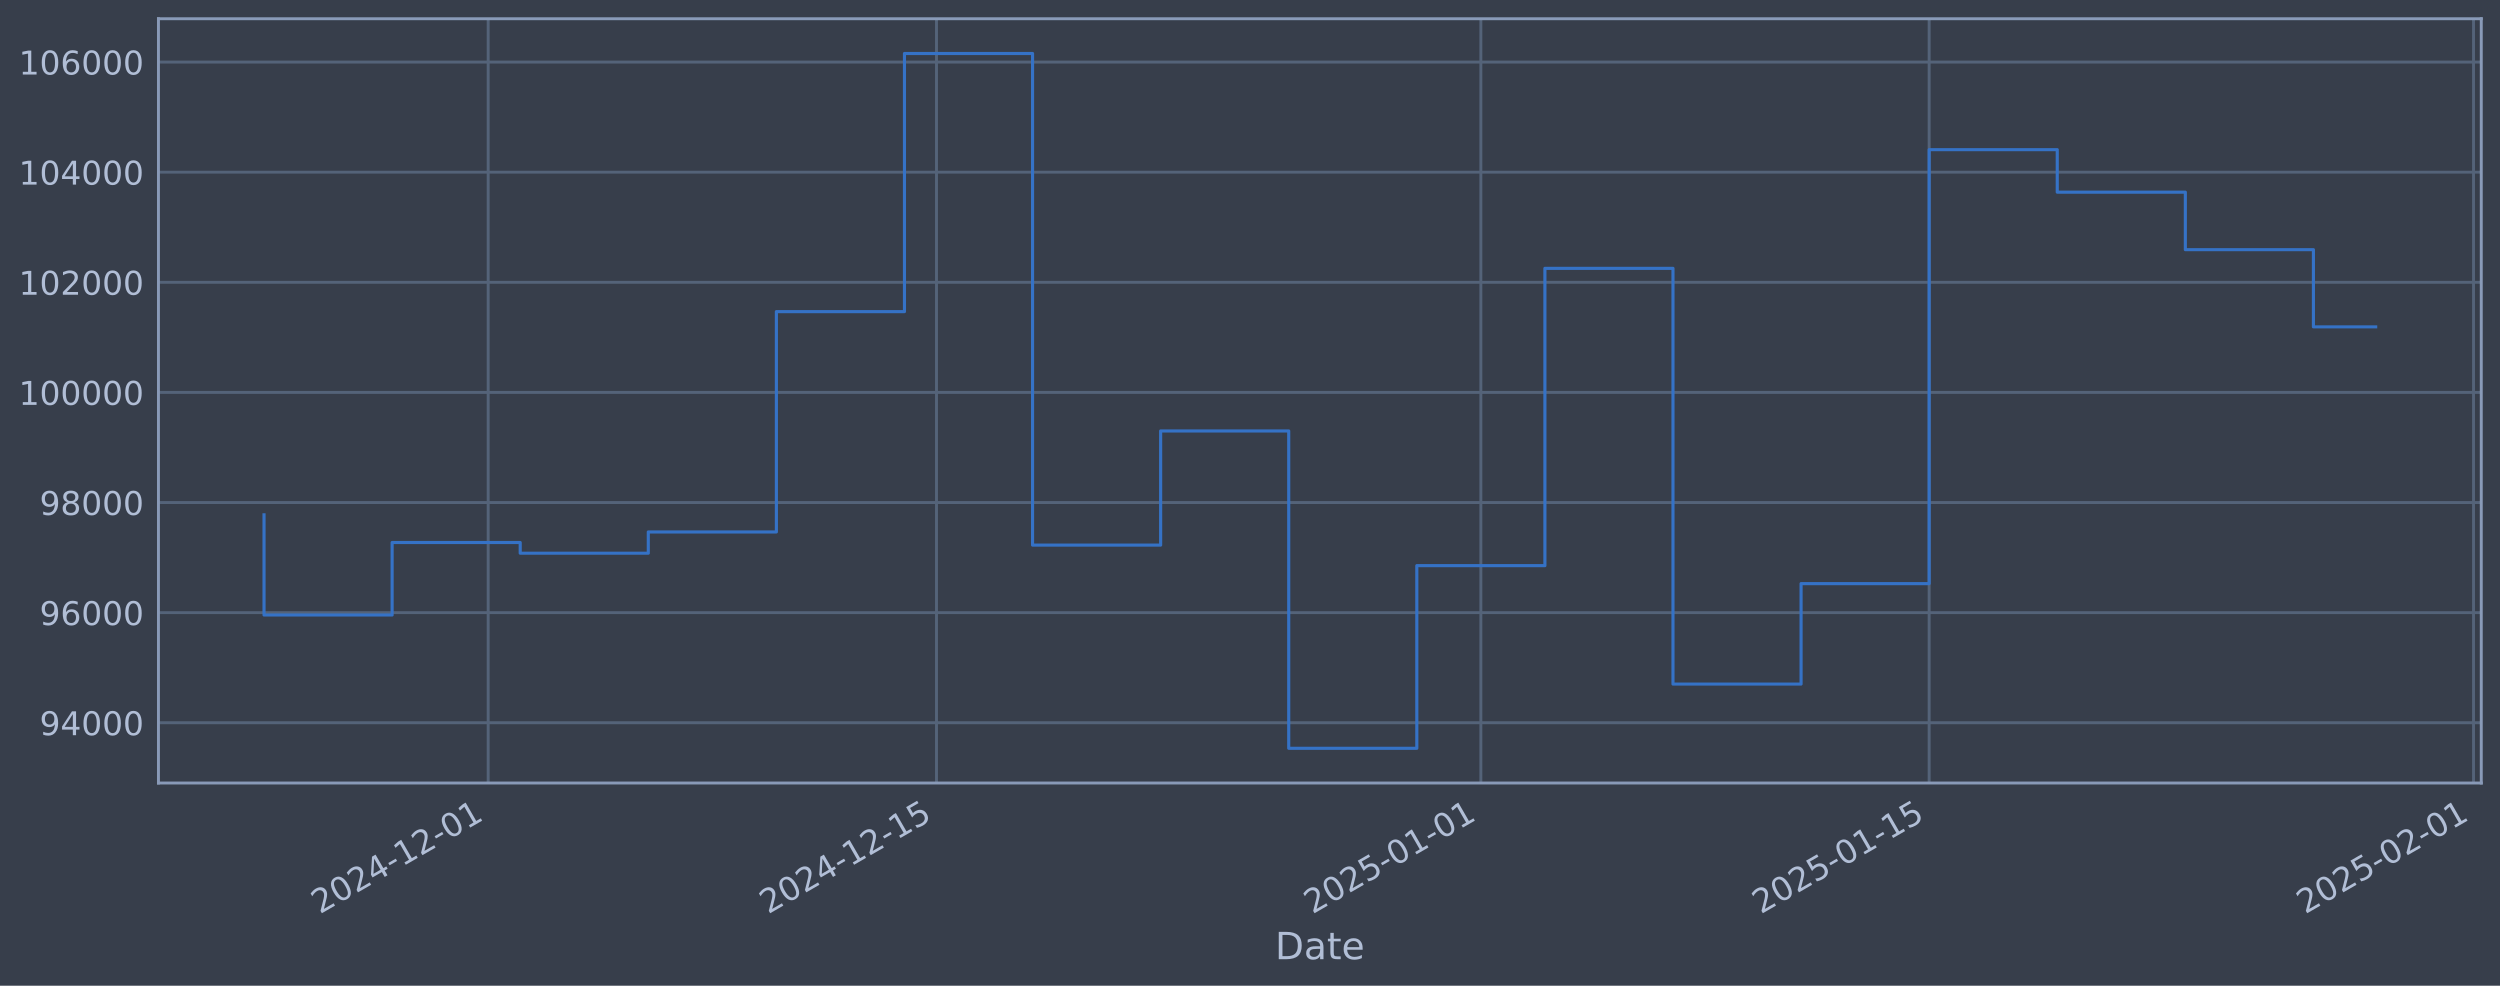
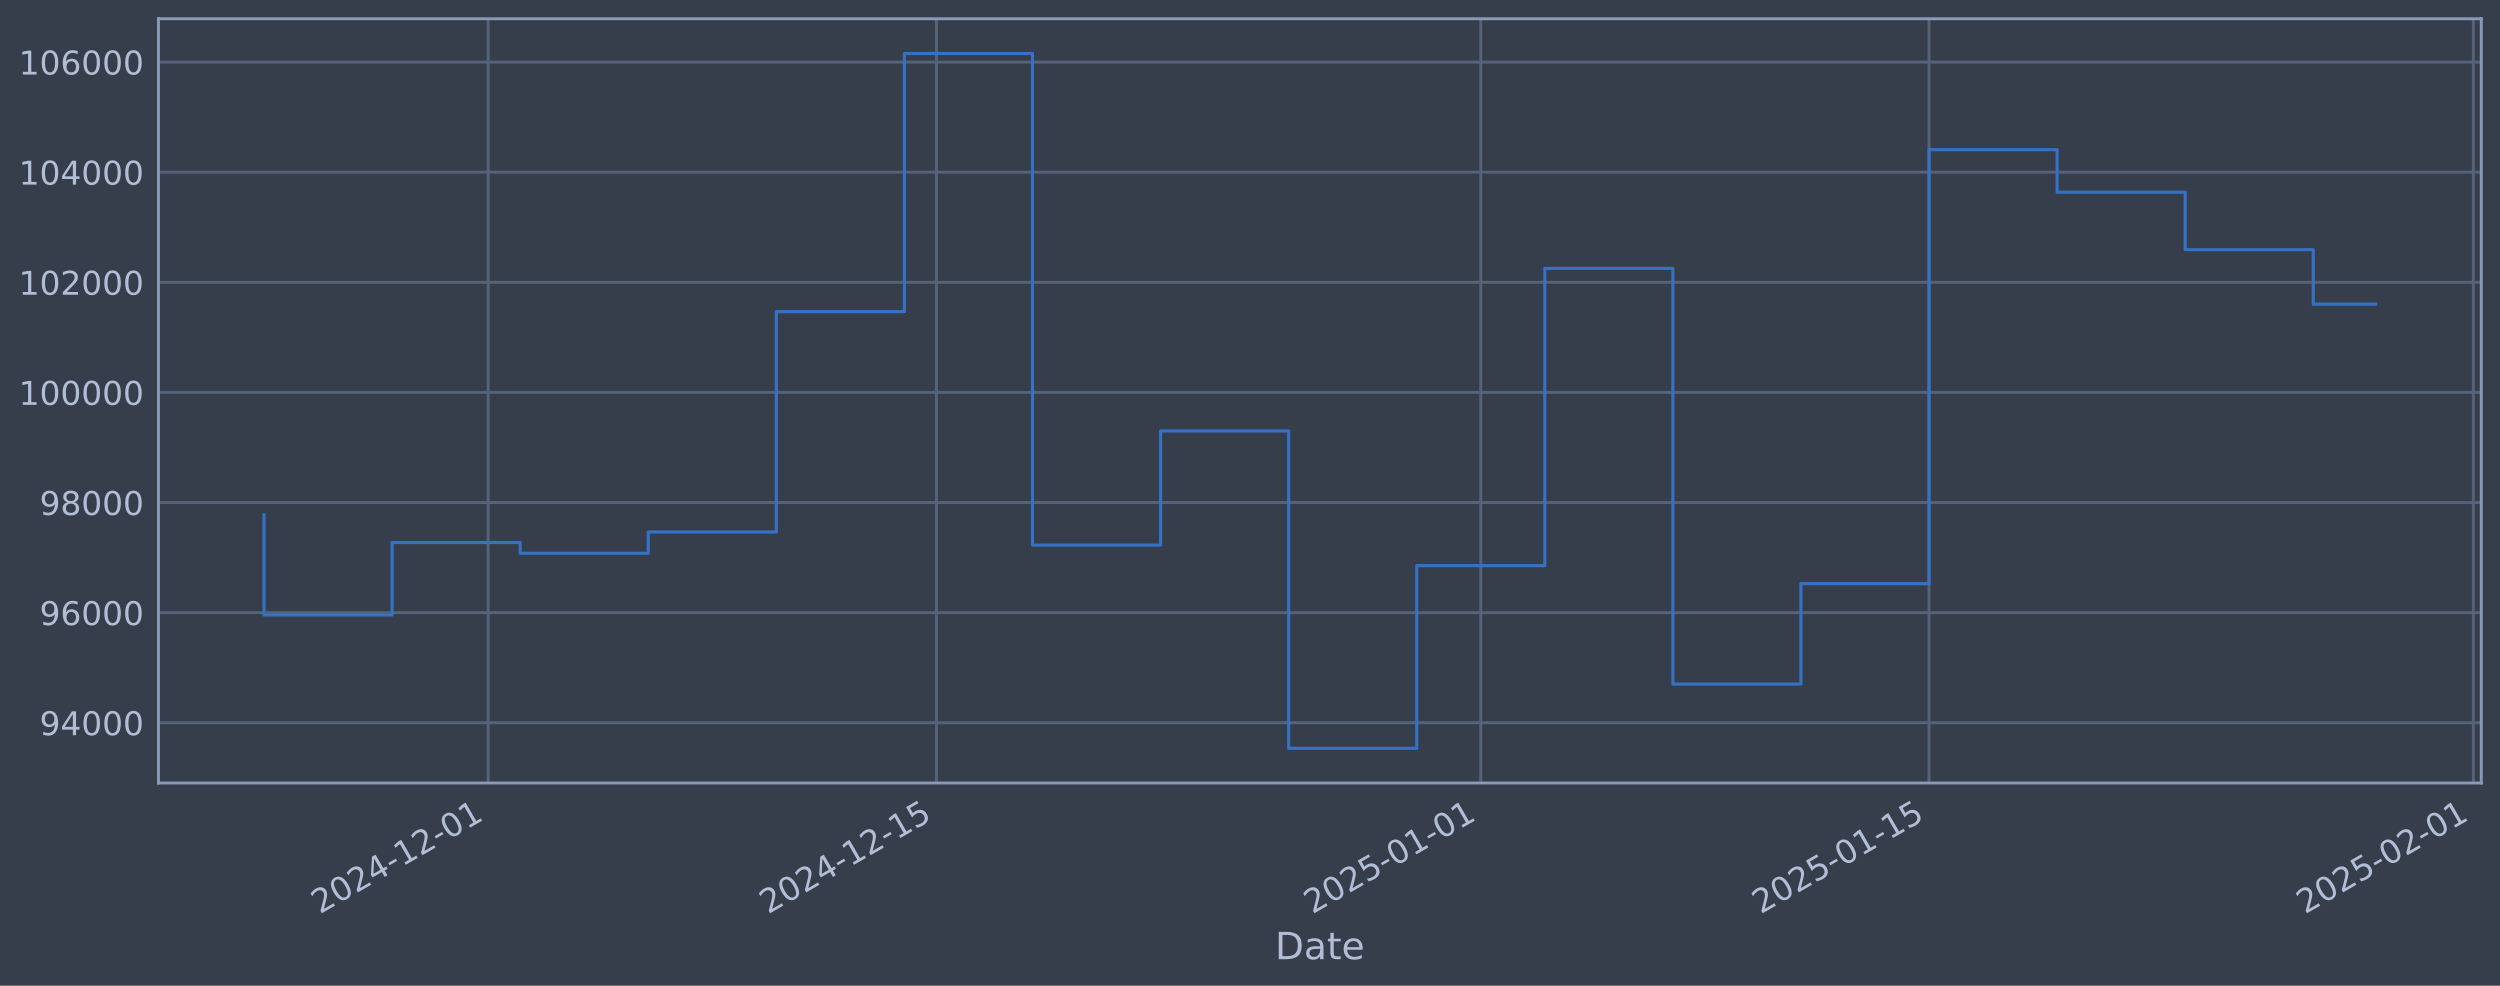
<svg xmlns="http://www.w3.org/2000/svg" xmlns:xlink="http://www.w3.org/1999/xlink" width="960.9pt" height="378.87pt" viewBox="0 0 960.9 378.87" version="1.1">
  <defs>
    <style type="text/css">*{stroke-linejoin: round; stroke-linecap: butt}</style>
  </defs>
  <g id="figure_1">
    <g id="patch_1">
      <path d="M 0 378.87  L 960.9 378.87  L 960.9 0  L 0 0  z " style="fill: #373e4b" />
    </g>
    <g id="axes_1">
      <g id="patch_2">
        <path d="M 60.901 300.96  L 953.701 300.96  L 953.701 7.2  L 60.901 7.2  z " style="fill: #373e4b" />
      </g>
      <g id="matplotlib.axis_1">
        <g id="xtick_1">
          <g id="line2d_1">
-             <path d="M 187.637 300.96  L 187.637 7.2  " clip-path="url(#pbc6fcb7b85)" style="fill: none; stroke: #546379; stroke-width: 1.12; stroke-linecap: square" />
+             <path d="M 187.63 300.96  L 187.63 7.2  " clip-path="url(#p6643e98437)" style="fill: none; stroke: #546379; stroke-width: 1.12; stroke-linecap: square" />
          </g>
          <g id="line2d_2" />
          <g id="text_1">
-             <g style="fill: #b1bed6" transform="translate(122.9119 351.4642) rotate(-30) scale(0.126 -0.126)">
+             <g style="fill: #b1bed6" transform="translate(122.9048 351.4642) rotate(-30) scale(0.126 -0.126)">
              <defs>
                <path id="DejaVuSans-32" d="M 1228 531  L 3431 531  L 3431 0  L 469 0  L 469 531  Q 828 903 1448 1529  Q 2069 2156 2228 2338  Q 2531 2678 2651 2914  Q 2772 3150 2772 3378  Q 2772 3750 2511 3984  Q 2250 4219 1831 4219  Q 1534 4219 1204 4116  Q 875 4013 500 3803  L 500 4441  Q 881 4594 1212 4672  Q 1544 4750 1819 4750  Q 2544 4750 2975 4387  Q 3406 4025 3406 3419  Q 3406 3131 3298 2873  Q 3191 2616 2906 2266  Q 2828 2175 2409 1742  Q 1991 1309 1228 531  z " transform="scale(0.015625)" />
                <path id="DejaVuSans-30" d="M 2034 4250  Q 1547 4250 1301 3770  Q 1056 3291 1056 2328  Q 1056 1369 1301 889  Q 1547 409 2034 409  Q 2525 409 2770 889  Q 3016 1369 3016 2328  Q 3016 3291 2770 3770  Q 2525 4250 2034 4250  z M 2034 4750  Q 2819 4750 3233 4129  Q 3647 3509 3647 2328  Q 3647 1150 3233 529  Q 2819 -91 2034 -91  Q 1250 -91 836 529  Q 422 1150 422 2328  Q 422 3509 836 4129  Q 1250 4750 2034 4750  z " transform="scale(0.015625)" />
                <path id="DejaVuSans-34" d="M 2419 4116  L 825 1625  L 2419 1625  L 2419 4116  z M 2253 4666  L 3047 4666  L 3047 1625  L 3713 1625  L 3713 1100  L 3047 1100  L 3047 0  L 2419 0  L 2419 1100  L 313 1100  L 313 1709  L 2253 4666  z " transform="scale(0.015625)" />
                <path id="DejaVuSans-2d" d="M 313 2009  L 1997 2009  L 1997 1497  L 313 1497  L 313 2009  z " transform="scale(0.015625)" />
                <path id="DejaVuSans-31" d="M 794 531  L 1825 531  L 1825 4091  L 703 3866  L 703 4441  L 1819 4666  L 2450 4666  L 2450 531  L 3481 531  L 3481 0  L 794 0  L 794 531  z " transform="scale(0.015625)" />
              </defs>
              <use xlink:href="#DejaVuSans-32" />
              <use xlink:href="#DejaVuSans-30" transform="translate(63.62305 0)" />
              <use xlink:href="#DejaVuSans-32" transform="translate(127.2461 0)" />
              <use xlink:href="#DejaVuSans-34" transform="translate(190.8691 0)" />
              <use xlink:href="#DejaVuSans-2d" transform="translate(254.4922 0)" />
              <use xlink:href="#DejaVuSans-31" transform="translate(290.5762 0)" />
              <use xlink:href="#DejaVuSans-32" transform="translate(354.1992 0)" />
              <use xlink:href="#DejaVuSans-2d" transform="translate(417.8223 0)" />
              <use xlink:href="#DejaVuSans-30" transform="translate(453.9062 0)" />
              <use xlink:href="#DejaVuSans-31" transform="translate(517.5293 0)" />
            </g>
          </g>
        </g>
        <g id="xtick_2">
          <g id="line2d_3">
-             <path d="M 359.948 300.96  L 359.948 7.2  " clip-path="url(#pbc6fcb7b85)" style="fill: none; stroke: #546379; stroke-width: 1.12; stroke-linecap: square" />
+             <path d="M 359.926 300.96  L 359.926 7.2  " clip-path="url(#p6643e98437)" style="fill: none; stroke: #546379; stroke-width: 1.12; stroke-linecap: square" />
          </g>
          <g id="line2d_4" />
          <g id="text_2">
-             <g style="fill: #b1bed6" transform="translate(295.2221 351.4642) rotate(-30) scale(0.126 -0.126)">
+             <g style="fill: #b1bed6" transform="translate(295.2009 351.4642) rotate(-30) scale(0.126 -0.126)">
              <defs>
                <path id="DejaVuSans-35" d="M 691 4666  L 3169 4666  L 3169 4134  L 1269 4134  L 1269 2991  Q 1406 3038 1543 3061  Q 1681 3084 1819 3084  Q 2600 3084 3056 2656  Q 3513 2228 3513 1497  Q 3513 744 3044 326  Q 2575 -91 1722 -91  Q 1428 -91 1123 -41  Q 819 9 494 109  L 494 744  Q 775 591 1075 516  Q 1375 441 1709 441  Q 2250 441 2565 725  Q 2881 1009 2881 1497  Q 2881 1984 2565 2268  Q 2250 2553 1709 2553  Q 1456 2553 1204 2497  Q 953 2441 691 2322  L 691 4666  z " transform="scale(0.015625)" />
              </defs>
              <use xlink:href="#DejaVuSans-32" />
              <use xlink:href="#DejaVuSans-30" transform="translate(63.62305 0)" />
              <use xlink:href="#DejaVuSans-32" transform="translate(127.2461 0)" />
              <use xlink:href="#DejaVuSans-34" transform="translate(190.8691 0)" />
              <use xlink:href="#DejaVuSans-2d" transform="translate(254.4922 0)" />
              <use xlink:href="#DejaVuSans-31" transform="translate(290.5762 0)" />
              <use xlink:href="#DejaVuSans-32" transform="translate(354.1992 0)" />
              <use xlink:href="#DejaVuSans-2d" transform="translate(417.8223 0)" />
              <use xlink:href="#DejaVuSans-31" transform="translate(453.9062 0)" />
              <use xlink:href="#DejaVuSans-35" transform="translate(517.5293 0)" />
            </g>
          </g>
        </g>
        <g id="xtick_3">
          <g id="line2d_5">
-             <path d="M 569.181 300.96  L 569.181 7.2  " clip-path="url(#pbc6fcb7b85)" style="fill: none; stroke: #546379; stroke-width: 1.12; stroke-linecap: square" />
+             <path d="M 569.143 300.96  L 569.143 7.2  " clip-path="url(#p6643e98437)" style="fill: none; stroke: #546379; stroke-width: 1.12; stroke-linecap: square" />
          </g>
          <g id="line2d_6" />
          <g id="text_3">
-             <g style="fill: #b1bed6" transform="translate(504.4559 351.4642) rotate(-30) scale(0.126 -0.126)">
+             <g style="fill: #b1bed6" transform="translate(504.4175 351.4642) rotate(-30) scale(0.126 -0.126)">
              <use xlink:href="#DejaVuSans-32" />
              <use xlink:href="#DejaVuSans-30" transform="translate(63.62305 0)" />
              <use xlink:href="#DejaVuSans-32" transform="translate(127.2461 0)" />
              <use xlink:href="#DejaVuSans-35" transform="translate(190.8691 0)" />
              <use xlink:href="#DejaVuSans-2d" transform="translate(254.4922 0)" />
              <use xlink:href="#DejaVuSans-30" transform="translate(290.5762 0)" />
              <use xlink:href="#DejaVuSans-31" transform="translate(354.1992 0)" />
              <use xlink:href="#DejaVuSans-2d" transform="translate(417.8223 0)" />
              <use xlink:href="#DejaVuSans-30" transform="translate(453.9062 0)" />
              <use xlink:href="#DejaVuSans-31" transform="translate(517.5293 0)" />
            </g>
          </g>
        </g>
        <g id="xtick_4">
          <g id="line2d_7">
-             <path d="M 741.492 300.96  L 741.492 7.2  " clip-path="url(#pbc6fcb7b85)" style="fill: none; stroke: #546379; stroke-width: 1.12; stroke-linecap: square" />
+             <path d="M 741.439 300.96  L 741.439 7.2  " clip-path="url(#p6643e98437)" style="fill: none; stroke: #546379; stroke-width: 1.12; stroke-linecap: square" />
          </g>
          <g id="line2d_8" />
          <g id="text_4">
-             <g style="fill: #b1bed6" transform="translate(676.7661 351.4642) rotate(-30) scale(0.126 -0.126)">
+             <g style="fill: #b1bed6" transform="translate(676.7136 351.4642) rotate(-30) scale(0.126 -0.126)">
              <use xlink:href="#DejaVuSans-32" />
              <use xlink:href="#DejaVuSans-30" transform="translate(63.62305 0)" />
              <use xlink:href="#DejaVuSans-32" transform="translate(127.2461 0)" />
              <use xlink:href="#DejaVuSans-35" transform="translate(190.8691 0)" />
              <use xlink:href="#DejaVuSans-2d" transform="translate(254.4922 0)" />
              <use xlink:href="#DejaVuSans-30" transform="translate(290.5762 0)" />
              <use xlink:href="#DejaVuSans-31" transform="translate(354.1992 0)" />
              <use xlink:href="#DejaVuSans-2d" transform="translate(417.8223 0)" />
              <use xlink:href="#DejaVuSans-31" transform="translate(453.9062 0)" />
              <use xlink:href="#DejaVuSans-35" transform="translate(517.5293 0)" />
            </g>
          </g>
        </g>
        <g id="xtick_5">
          <g id="line2d_9">
-             <path d="M 950.725 300.96  L 950.725 7.2  " clip-path="url(#pbc6fcb7b85)" style="fill: none; stroke: #546379; stroke-width: 1.12; stroke-linecap: square" />
+             <path d="M 950.656 300.96  L 950.656 7.2  " clip-path="url(#p6643e98437)" style="fill: none; stroke: #546379; stroke-width: 1.12; stroke-linecap: square" />
          </g>
          <g id="line2d_10" />
          <g id="text_5">
-             <g style="fill: #b1bed6" transform="translate(885.9998 351.4642) rotate(-30) scale(0.126 -0.126)">
+             <g style="fill: #b1bed6" transform="translate(885.9302 351.4642) rotate(-30) scale(0.126 -0.126)">
              <use xlink:href="#DejaVuSans-32" />
              <use xlink:href="#DejaVuSans-30" transform="translate(63.62305 0)" />
              <use xlink:href="#DejaVuSans-32" transform="translate(127.2461 0)" />
              <use xlink:href="#DejaVuSans-35" transform="translate(190.8691 0)" />
              <use xlink:href="#DejaVuSans-2d" transform="translate(254.4922 0)" />
              <use xlink:href="#DejaVuSans-30" transform="translate(290.5762 0)" />
              <use xlink:href="#DejaVuSans-32" transform="translate(354.1992 0)" />
              <use xlink:href="#DejaVuSans-2d" transform="translate(417.8223 0)" />
              <use xlink:href="#DejaVuSans-30" transform="translate(453.9062 0)" />
              <use xlink:href="#DejaVuSans-31" transform="translate(517.5293 0)" />
            </g>
          </g>
        </g>
        <g id="text_6">
          <g style="fill: #b1bed6" transform="translate(490.0914 368.6753) scale(0.144 -0.144)">
            <defs>
              <path id="DejaVuSans-44" d="M 1259 4147  L 1259 519  L 2022 519  Q 2988 519 3436 956  Q 3884 1394 3884 2338  Q 3884 3275 3436 3711  Q 2988 4147 2022 4147  L 1259 4147  z M 628 4666  L 1925 4666  Q 3281 4666 3915 4102  Q 4550 3538 4550 2338  Q 4550 1131 3912 565  Q 3275 0 1925 0  L 628 0  L 628 4666  z " transform="scale(0.015625)" />
              <path id="DejaVuSans-61" d="M 2194 1759  Q 1497 1759 1228 1600  Q 959 1441 959 1056  Q 959 750 1161 570  Q 1363 391 1709 391  Q 2188 391 2477 730  Q 2766 1069 2766 1631  L 2766 1759  L 2194 1759  z M 3341 1997  L 3341 0  L 2766 0  L 2766 531  Q 2569 213 2275 61  Q 1981 -91 1556 -91  Q 1019 -91 701 211  Q 384 513 384 1019  Q 384 1609 779 1909  Q 1175 2209 1959 2209  L 2766 2209  L 2766 2266  Q 2766 2663 2505 2880  Q 2244 3097 1772 3097  Q 1472 3097 1187 3025  Q 903 2953 641 2809  L 641 3341  Q 956 3463 1253 3523  Q 1550 3584 1831 3584  Q 2591 3584 2966 3190  Q 3341 2797 3341 1997  z " transform="scale(0.015625)" />
              <path id="DejaVuSans-74" d="M 1172 4494  L 1172 3500  L 2356 3500  L 2356 3053  L 1172 3053  L 1172 1153  Q 1172 725 1289 603  Q 1406 481 1766 481  L 2356 481  L 2356 0  L 1766 0  Q 1100 0 847 248  Q 594 497 594 1153  L 594 3053  L 172 3053  L 172 3500  L 594 3500  L 594 4494  L 1172 4494  z " transform="scale(0.015625)" />
              <path id="DejaVuSans-65" d="M 3597 1894  L 3597 1613  L 953 1613  Q 991 1019 1311 708  Q 1631 397 2203 397  Q 2534 397 2845 478  Q 3156 559 3463 722  L 3463 178  Q 3153 47 2828 -22  Q 2503 -91 2169 -91  Q 1331 -91 842 396  Q 353 884 353 1716  Q 353 2575 817 3079  Q 1281 3584 2069 3584  Q 2775 3584 3186 3129  Q 3597 2675 3597 1894  z M 3022 2063  Q 3016 2534 2758 2815  Q 2500 3097 2075 3097  Q 1594 3097 1305 2825  Q 1016 2553 972 2059  L 3022 2063  z " transform="scale(0.015625)" />
            </defs>
            <use xlink:href="#DejaVuSans-44" />
            <use xlink:href="#DejaVuSans-61" transform="translate(77.00195 0)" />
            <use xlink:href="#DejaVuSans-74" transform="translate(138.2812 0)" />
            <use xlink:href="#DejaVuSans-65" transform="translate(177.4902 0)" />
          </g>
        </g>
      </g>
      <g id="matplotlib.axis_2">
        <g id="ytick_1">
          <g id="line2d_11">
-             <path d="M 60.901 277.797  L 953.701 277.797  " clip-path="url(#pbc6fcb7b85)" style="fill: none; stroke: #546379; stroke-width: 1.12; stroke-linecap: square" />
+             <path d="M 60.901 277.797  L 953.701 277.797  " clip-path="url(#p6643e98437)" style="fill: none; stroke: #546379; stroke-width: 1.12; stroke-linecap: square" />
          </g>
          <g id="line2d_12" />
          <g id="text_7">
            <g style="fill: #b1bed6" transform="translate(15.21675 282.5841) scale(0.126 -0.126)">
              <defs>
                <path id="DejaVuSans-39" d="M 703 97  L 703 672  Q 941 559 1184 500  Q 1428 441 1663 441  Q 2288 441 2617 861  Q 2947 1281 2994 2138  Q 2813 1869 2534 1725  Q 2256 1581 1919 1581  Q 1219 1581 811 2004  Q 403 2428 403 3163  Q 403 3881 828 4315  Q 1253 4750 1959 4750  Q 2769 4750 3195 4129  Q 3622 3509 3622 2328  Q 3622 1225 3098 567  Q 2575 -91 1691 -91  Q 1453 -91 1209 -44  Q 966 3 703 97  z M 1959 2075  Q 2384 2075 2632 2365  Q 2881 2656 2881 3163  Q 2881 3666 2632 3958  Q 2384 4250 1959 4250  Q 1534 4250 1286 3958  Q 1038 3666 1038 3163  Q 1038 2656 1286 2365  Q 1534 2075 1959 2075  z " transform="scale(0.015625)" />
              </defs>
              <use xlink:href="#DejaVuSans-39" />
              <use xlink:href="#DejaVuSans-34" transform="translate(63.62305 0)" />
              <use xlink:href="#DejaVuSans-30" transform="translate(127.2461 0)" />
              <use xlink:href="#DejaVuSans-30" transform="translate(190.8691 0)" />
              <use xlink:href="#DejaVuSans-30" transform="translate(254.4922 0)" />
            </g>
          </g>
        </g>
        <g id="ytick_2">
          <g id="line2d_13">
-             <path d="M 60.901 235.473  L 953.701 235.473  " clip-path="url(#pbc6fcb7b85)" style="fill: none; stroke: #546379; stroke-width: 1.12; stroke-linecap: square" />
+             <path d="M 60.901 235.473  L 953.701 235.473  " clip-path="url(#p6643e98437)" style="fill: none; stroke: #546379; stroke-width: 1.12; stroke-linecap: square" />
          </g>
          <g id="line2d_14" />
          <g id="text_8">
            <g style="fill: #b1bed6" transform="translate(15.21675 240.2602) scale(0.126 -0.126)">
              <defs>
                <path id="DejaVuSans-36" d="M 2113 2584  Q 1688 2584 1439 2293  Q 1191 2003 1191 1497  Q 1191 994 1439 701  Q 1688 409 2113 409  Q 2538 409 2786 701  Q 3034 994 3034 1497  Q 3034 2003 2786 2293  Q 2538 2584 2113 2584  z M 3366 4563  L 3366 3988  Q 3128 4100 2886 4159  Q 2644 4219 2406 4219  Q 1781 4219 1451 3797  Q 1122 3375 1075 2522  Q 1259 2794 1537 2939  Q 1816 3084 2150 3084  Q 2853 3084 3261 2657  Q 3669 2231 3669 1497  Q 3669 778 3244 343  Q 2819 -91 2113 -91  Q 1303 -91 875 529  Q 447 1150 447 2328  Q 447 3434 972 4092  Q 1497 4750 2381 4750  Q 2619 4750 2861 4703  Q 3103 4656 3366 4563  z " transform="scale(0.015625)" />
              </defs>
              <use xlink:href="#DejaVuSans-39" />
              <use xlink:href="#DejaVuSans-36" transform="translate(63.62305 0)" />
              <use xlink:href="#DejaVuSans-30" transform="translate(127.2461 0)" />
              <use xlink:href="#DejaVuSans-30" transform="translate(190.8691 0)" />
              <use xlink:href="#DejaVuSans-30" transform="translate(254.4922 0)" />
            </g>
          </g>
        </g>
        <g id="ytick_3">
          <g id="line2d_15">
-             <path d="M 60.901 193.149  L 953.701 193.149  " clip-path="url(#pbc6fcb7b85)" style="fill: none; stroke: #546379; stroke-width: 1.12; stroke-linecap: square" />
+             <path d="M 60.901 193.149  L 953.701 193.149  " clip-path="url(#p6643e98437)" style="fill: none; stroke: #546379; stroke-width: 1.12; stroke-linecap: square" />
          </g>
          <g id="line2d_16" />
          <g id="text_9">
            <g style="fill: #b1bed6" transform="translate(15.21675 197.9364) scale(0.126 -0.126)">
              <defs>
                <path id="DejaVuSans-38" d="M 2034 2216  Q 1584 2216 1326 1975  Q 1069 1734 1069 1313  Q 1069 891 1326 650  Q 1584 409 2034 409  Q 2484 409 2743 651  Q 3003 894 3003 1313  Q 3003 1734 2745 1975  Q 2488 2216 2034 2216  z M 1403 2484  Q 997 2584 770 2862  Q 544 3141 544 3541  Q 544 4100 942 4425  Q 1341 4750 2034 4750  Q 2731 4750 3128 4425  Q 3525 4100 3525 3541  Q 3525 3141 3298 2862  Q 3072 2584 2669 2484  Q 3125 2378 3379 2068  Q 3634 1759 3634 1313  Q 3634 634 3220 271  Q 2806 -91 2034 -91  Q 1263 -91 848 271  Q 434 634 434 1313  Q 434 1759 690 2068  Q 947 2378 1403 2484  z M 1172 3481  Q 1172 3119 1398 2916  Q 1625 2713 2034 2713  Q 2441 2713 2670 2916  Q 2900 3119 2900 3481  Q 2900 3844 2670 4047  Q 2441 4250 2034 4250  Q 1625 4250 1398 4047  Q 1172 3844 1172 3481  z " transform="scale(0.015625)" />
              </defs>
              <use xlink:href="#DejaVuSans-39" />
              <use xlink:href="#DejaVuSans-38" transform="translate(63.62305 0)" />
              <use xlink:href="#DejaVuSans-30" transform="translate(127.2461 0)" />
              <use xlink:href="#DejaVuSans-30" transform="translate(190.8691 0)" />
              <use xlink:href="#DejaVuSans-30" transform="translate(254.4922 0)" />
            </g>
          </g>
        </g>
        <g id="ytick_4">
          <g id="line2d_17">
-             <path d="M 60.901 150.826  L 953.701 150.826  " clip-path="url(#pbc6fcb7b85)" style="fill: none; stroke: #546379; stroke-width: 1.12; stroke-linecap: square" />
+             <path d="M 60.901 150.826  L 953.701 150.826  " clip-path="url(#p6643e98437)" style="fill: none; stroke: #546379; stroke-width: 1.12; stroke-linecap: square" />
          </g>
          <g id="line2d_18" />
          <g id="text_10">
            <g style="fill: #b1bed6" transform="translate(7.2 155.6126) scale(0.126 -0.126)">
              <use xlink:href="#DejaVuSans-31" />
              <use xlink:href="#DejaVuSans-30" transform="translate(63.62305 0)" />
              <use xlink:href="#DejaVuSans-30" transform="translate(127.2461 0)" />
              <use xlink:href="#DejaVuSans-30" transform="translate(190.8691 0)" />
              <use xlink:href="#DejaVuSans-30" transform="translate(254.4922 0)" />
              <use xlink:href="#DejaVuSans-30" transform="translate(318.1152 0)" />
            </g>
          </g>
        </g>
        <g id="ytick_5">
          <g id="line2d_19">
-             <path d="M 60.901 108.502  L 953.701 108.502  " clip-path="url(#pbc6fcb7b85)" style="fill: none; stroke: #546379; stroke-width: 1.12; stroke-linecap: square" />
+             <path d="M 60.901 108.502  L 953.701 108.502  " clip-path="url(#p6643e98437)" style="fill: none; stroke: #546379; stroke-width: 1.12; stroke-linecap: square" />
          </g>
          <g id="line2d_20" />
          <g id="text_11">
            <g style="fill: #b1bed6" transform="translate(7.2 113.2888) scale(0.126 -0.126)">
              <use xlink:href="#DejaVuSans-31" />
              <use xlink:href="#DejaVuSans-30" transform="translate(63.62305 0)" />
              <use xlink:href="#DejaVuSans-32" transform="translate(127.2461 0)" />
              <use xlink:href="#DejaVuSans-30" transform="translate(190.8691 0)" />
              <use xlink:href="#DejaVuSans-30" transform="translate(254.4922 0)" />
              <use xlink:href="#DejaVuSans-30" transform="translate(318.1152 0)" />
            </g>
          </g>
        </g>
        <g id="ytick_6">
          <g id="line2d_21">
-             <path d="M 60.901 66.178  L 953.701 66.178  " clip-path="url(#pbc6fcb7b85)" style="fill: none; stroke: #546379; stroke-width: 1.12; stroke-linecap: square" />
+             <path d="M 60.901 66.178  L 953.701 66.178  " clip-path="url(#p6643e98437)" style="fill: none; stroke: #546379; stroke-width: 1.12; stroke-linecap: square" />
          </g>
          <g id="line2d_22" />
          <g id="text_12">
            <g style="fill: #b1bed6" transform="translate(7.2 70.96502) scale(0.126 -0.126)">
              <use xlink:href="#DejaVuSans-31" />
              <use xlink:href="#DejaVuSans-30" transform="translate(63.62305 0)" />
              <use xlink:href="#DejaVuSans-34" transform="translate(127.2461 0)" />
              <use xlink:href="#DejaVuSans-30" transform="translate(190.8691 0)" />
              <use xlink:href="#DejaVuSans-30" transform="translate(254.4922 0)" />
              <use xlink:href="#DejaVuSans-30" transform="translate(318.1152 0)" />
            </g>
          </g>
        </g>
        <g id="ytick_7">
          <g id="line2d_23">
-             <path d="M 60.901 23.854  L 953.701 23.854  " clip-path="url(#pbc6fcb7b85)" style="fill: none; stroke: #546379; stroke-width: 1.12; stroke-linecap: square" />
+             <path d="M 60.901 23.854  L 953.701 23.854  " clip-path="url(#p6643e98437)" style="fill: none; stroke: #546379; stroke-width: 1.12; stroke-linecap: square" />
          </g>
          <g id="line2d_24" />
          <g id="text_13">
            <g style="fill: #b1bed6" transform="translate(7.2 28.64121) scale(0.126 -0.126)">
              <use xlink:href="#DejaVuSans-31" />
              <use xlink:href="#DejaVuSans-30" transform="translate(63.62305 0)" />
              <use xlink:href="#DejaVuSans-36" transform="translate(127.2461 0)" />
              <use xlink:href="#DejaVuSans-30" transform="translate(190.8691 0)" />
              <use xlink:href="#DejaVuSans-30" transform="translate(254.4922 0)" />
              <use xlink:href="#DejaVuSans-30" transform="translate(318.1152 0)" />
            </g>
          </g>
        </g>
      </g>
      <g id="line2d_25">
-         <path d="M 101.482 197.87  L 101.482 236.383  L 150.714 236.383  L 150.714 208.521  L 199.945 208.521  L 199.945 212.628  L 249.177 212.628  L 249.177 204.459  L 298.408 204.459  L 298.408 119.77  L 347.64 119.77  L 347.64 20.553  L 396.871 20.553  L 396.871 209.517  L 446.103 209.517  L 446.103 165.636  L 495.334 165.636  L 495.334 287.607  L 544.566 287.607  L 544.566 217.409  L 593.797 217.409  L 593.797 103.141  L 643.029 103.141  L 643.029 262.927  L 692.26 262.927  L 692.26 224.318  L 741.492 224.318  L 741.492 57.525  L 790.723 57.525  L 790.723 73.859  L 839.955 73.859  L 839.955 95.961  L 889.186 95.961  L 889.186 125.634  L 913.119 125.634  " clip-path="url(#pbc6fcb7b85)" style="fill: none; stroke: #3572c6; stroke-width: 1.2; stroke-linecap: square" />
+         <path d="M 101.482 197.87  L 101.482 236.383  L 150.71 236.383  L 150.71 208.521  L 199.937 208.521  L 199.937 212.628  L 249.165 212.628  L 249.165 204.459  L 298.392 204.459  L 298.392 119.77  L 347.62 119.77  L 347.62 20.553  L 396.847 20.553  L 396.847 209.517  L 446.074 209.517  L 446.074 165.636  L 495.302 165.636  L 495.302 287.607  L 544.529 287.607  L 544.529 217.409  L 593.757 217.409  L 593.757 103.141  L 642.984 103.141  L 642.984 262.927  L 692.212 262.927  L 692.212 224.318  L 741.439 224.318  L 741.439 57.525  L 790.667 57.525  L 790.667 73.859  L 839.894 73.859  L 839.894 95.961  L 889.121 95.961  L 889.121 116.894  L 913.119 116.894  " clip-path="url(#p6643e98437)" style="fill: none; stroke: #3572c6; stroke-width: 1.2; stroke-linecap: square" />
      </g>
      <g id="patch_3">
        <path d="M 60.901 300.96  L 60.901 7.2  " style="fill: none; stroke: #899ab8; stroke-width: 1.12; stroke-linejoin: miter; stroke-linecap: square" />
      </g>
      <g id="patch_4">
        <path d="M 953.701 300.96  L 953.701 7.2  " style="fill: none; stroke: #899ab8; stroke-width: 1.12; stroke-linejoin: miter; stroke-linecap: square" />
      </g>
      <g id="patch_5">
        <path d="M 60.901 300.96  L 953.701 300.96  " style="fill: none; stroke: #899ab8; stroke-width: 1.12; stroke-linejoin: miter; stroke-linecap: square" />
      </g>
      <g id="patch_6">
        <path d="M 60.901 7.2  L 953.701 7.2  " style="fill: none; stroke: #899ab8; stroke-width: 1.12; stroke-linejoin: miter; stroke-linecap: square" />
      </g>
    </g>
  </g>
  <defs>
-     <clipPath id="pbc6fcb7b85">
+     <clipPath id="p6643e98437">
      <rect x="60.901" y="7.2" width="892.8" height="293.76" />
    </clipPath>
  </defs>
</svg>
